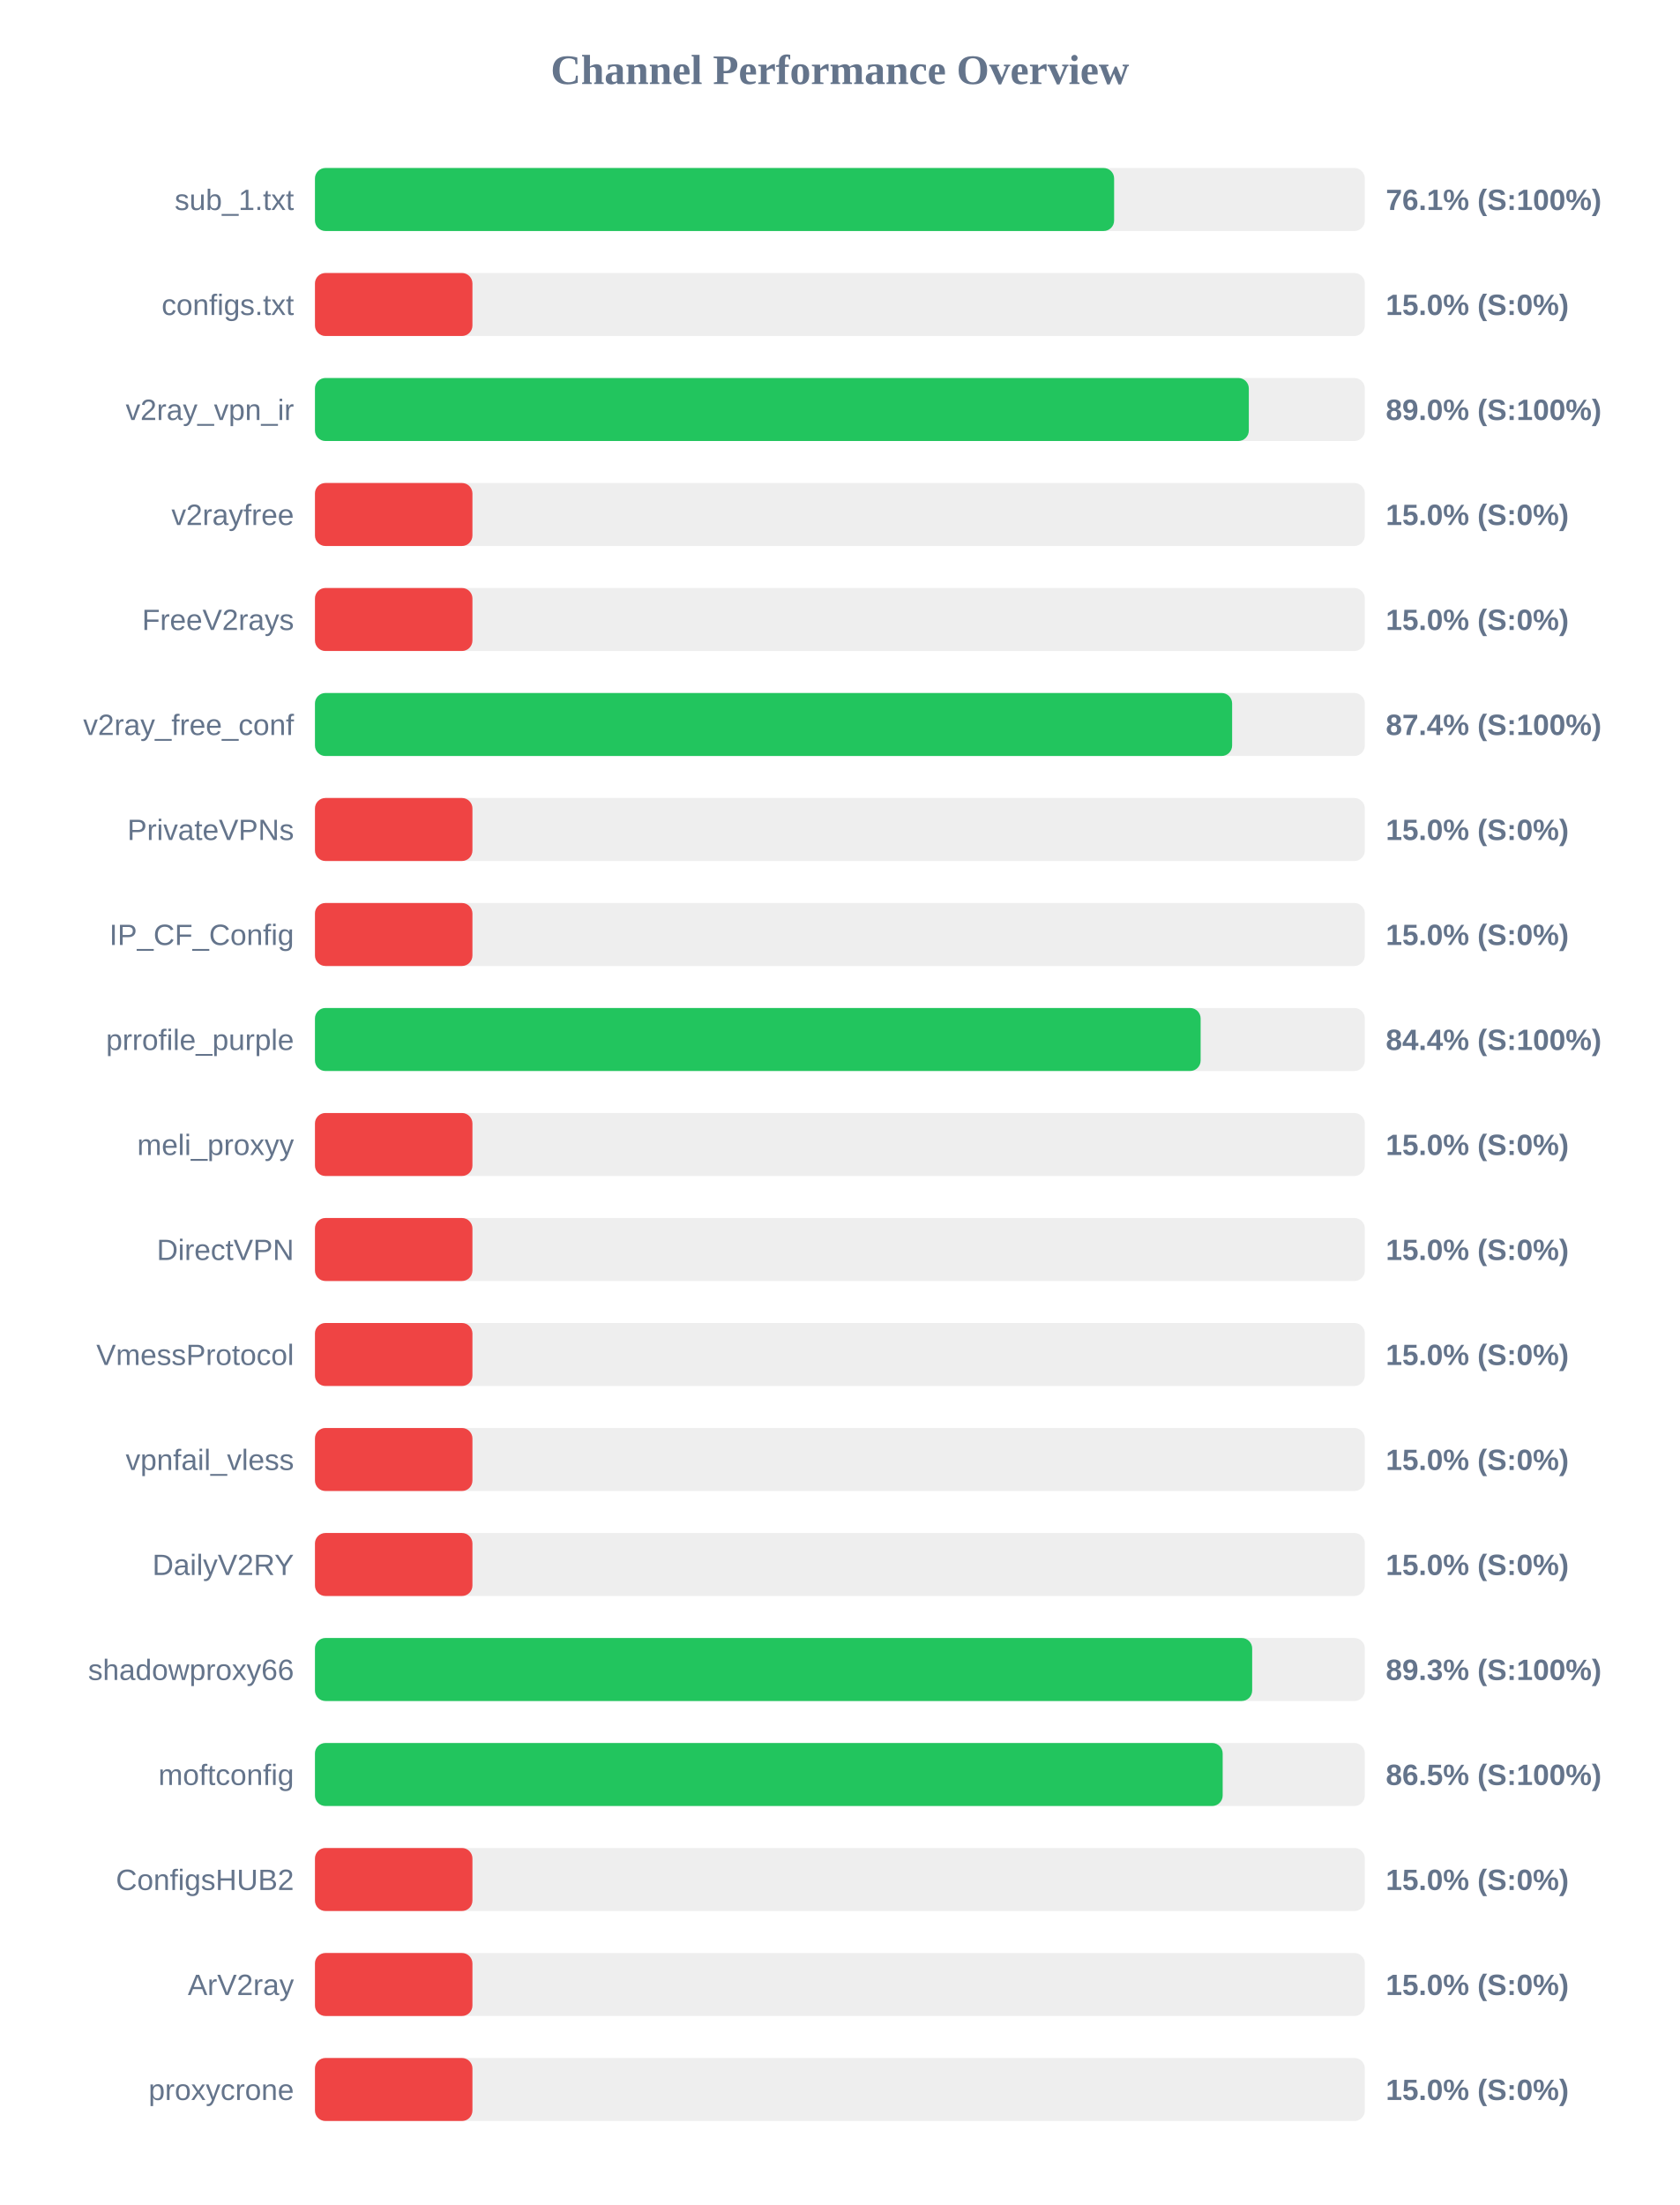
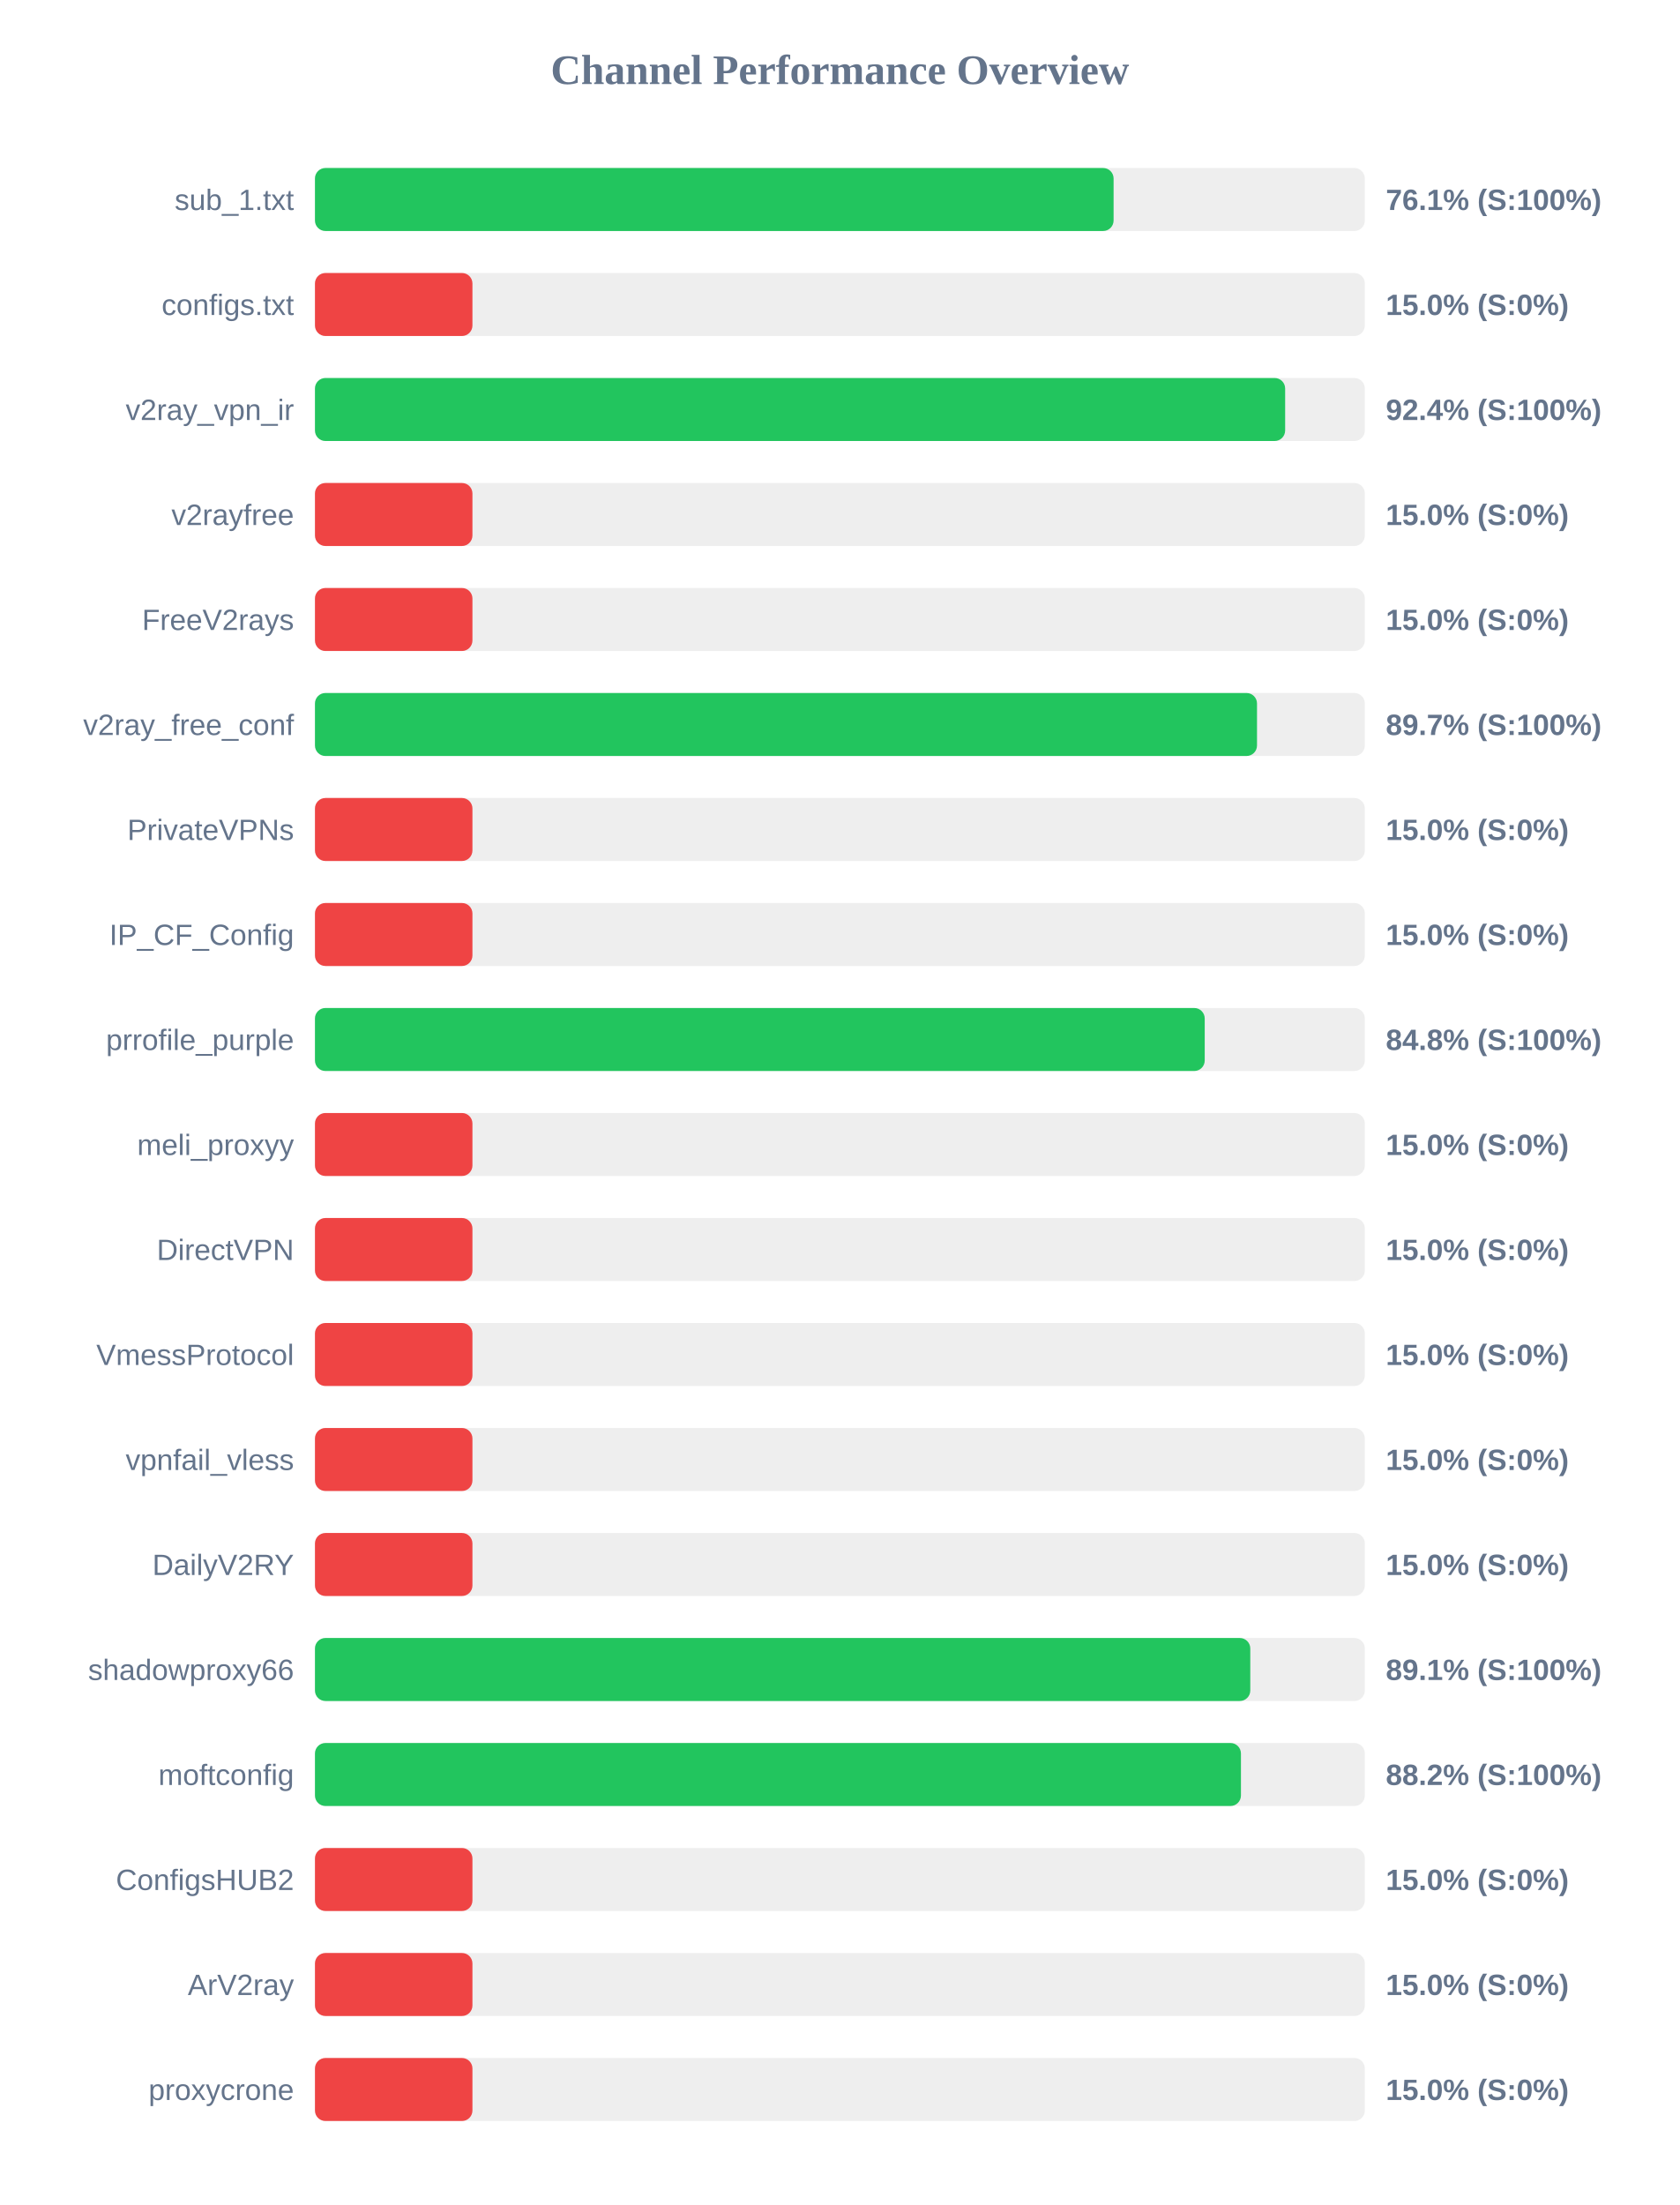
<svg xmlns="http://www.w3.org/2000/svg" width="800" height="1050" version="1.1">
  <style>
        .row { font: 14px Arial; fill: #64748b; }
        .score { font: bold 14px Arial; fill: #64748b; }
    </style>
  <text x="400" y="40" text-anchor="middle" font-size="20px" font-weight="bold" fill="#64748b">Channel Performance Overview</text>
  <rect x="150" y="80" width="500" height="30" fill="#eee" rx="5" />
-   <rect x="150" y="80" width="380.6" height="30" fill="#22c55e" rx="5" />
+   <rect x="150" y="80" width="380.35" height="30" fill="#22c55e" rx="5" />
  <text x="140" y="100" text-anchor="end" class="row">sub_1.txt</text>
  <text x="660" y="100" text-anchor="start" class="score">76.1% (S:100%)</text>
  <rect x="150" y="130" width="500" height="30" fill="#eee" rx="5" />
  <rect x="150" y="130" width="75.0" height="30" fill="#ef4444" rx="5" />
  <text x="140" y="150" text-anchor="end" class="row">configs.txt</text>
  <text x="660" y="150" text-anchor="start" class="score">15.0% (S:0%)</text>
  <rect x="150" y="180" width="500" height="30" fill="#eee" rx="5" />
-   <rect x="150" y="180" width="444.75" height="30" fill="#22c55e" rx="5" />
+   <rect x="150" y="180" width="462.05" height="30" fill="#22c55e" rx="5" />
  <text x="140" y="200" text-anchor="end" class="row">v2ray_vpn_ir</text>
-   <text x="660" y="200" text-anchor="start" class="score">89.0% (S:100%)</text>
+   <text x="660" y="200" text-anchor="start" class="score">92.4% (S:100%)</text>
  <rect x="150" y="230" width="500" height="30" fill="#eee" rx="5" />
  <rect x="150" y="230" width="75.0" height="30" fill="#ef4444" rx="5" />
  <text x="140" y="250" text-anchor="end" class="row">v2rayfree</text>
  <text x="660" y="250" text-anchor="start" class="score">15.0% (S:0%)</text>
  <rect x="150" y="280" width="500" height="30" fill="#eee" rx="5" />
  <rect x="150" y="280" width="75.0" height="30" fill="#ef4444" rx="5" />
  <text x="140" y="300" text-anchor="end" class="row">FreeV2rays</text>
  <text x="660" y="300" text-anchor="start" class="score">15.0% (S:0%)</text>
  <rect x="150" y="330" width="500" height="30" fill="#eee" rx="5" />
-   <rect x="150" y="330" width="436.8" height="30" fill="#22c55e" rx="5" />
+   <rect x="150" y="330" width="448.65" height="30" fill="#22c55e" rx="5" />
  <text x="140" y="350" text-anchor="end" class="row">v2ray_free_conf</text>
-   <text x="660" y="350" text-anchor="start" class="score">87.4% (S:100%)</text>
+   <text x="660" y="350" text-anchor="start" class="score">89.7% (S:100%)</text>
  <rect x="150" y="380" width="500" height="30" fill="#eee" rx="5" />
  <rect x="150" y="380" width="75.0" height="30" fill="#ef4444" rx="5" />
  <text x="140" y="400" text-anchor="end" class="row">PrivateVPNs</text>
  <text x="660" y="400" text-anchor="start" class="score">15.0% (S:0%)</text>
  <rect x="150" y="430" width="500" height="30" fill="#eee" rx="5" />
  <rect x="150" y="430" width="75.0" height="30" fill="#ef4444" rx="5" />
  <text x="140" y="450" text-anchor="end" class="row">IP_CF_Config</text>
  <text x="660" y="450" text-anchor="start" class="score">15.0% (S:0%)</text>
  <rect x="150" y="480" width="500" height="30" fill="#eee" rx="5" />
-   <rect x="150" y="480" width="421.8" height="30" fill="#22c55e" rx="5" />
+   <rect x="150" y="480" width="423.75" height="30" fill="#22c55e" rx="5" />
  <text x="140" y="500" text-anchor="end" class="row">prrofile_purple</text>
-   <text x="660" y="500" text-anchor="start" class="score">84.4% (S:100%)</text>
+   <text x="660" y="500" text-anchor="start" class="score">84.8% (S:100%)</text>
  <rect x="150" y="530" width="500" height="30" fill="#eee" rx="5" />
  <rect x="150" y="530" width="75.0" height="30" fill="#ef4444" rx="5" />
  <text x="140" y="550" text-anchor="end" class="row">meli_proxyy</text>
  <text x="660" y="550" text-anchor="start" class="score">15.0% (S:0%)</text>
  <rect x="150" y="580" width="500" height="30" fill="#eee" rx="5" />
  <rect x="150" y="580" width="75.0" height="30" fill="#ef4444" rx="5" />
  <text x="140" y="600" text-anchor="end" class="row">DirectVPN</text>
  <text x="660" y="600" text-anchor="start" class="score">15.0% (S:0%)</text>
  <rect x="150" y="630" width="500" height="30" fill="#eee" rx="5" />
  <rect x="150" y="630" width="75.0" height="30" fill="#ef4444" rx="5" />
  <text x="140" y="650" text-anchor="end" class="row">VmessProtocol</text>
  <text x="660" y="650" text-anchor="start" class="score">15.0% (S:0%)</text>
  <rect x="150" y="680" width="500" height="30" fill="#eee" rx="5" />
  <rect x="150" y="680" width="75.0" height="30" fill="#ef4444" rx="5" />
  <text x="140" y="700" text-anchor="end" class="row">vpnfail_vless</text>
  <text x="660" y="700" text-anchor="start" class="score">15.0% (S:0%)</text>
  <rect x="150" y="730" width="500" height="30" fill="#eee" rx="5" />
  <rect x="150" y="730" width="75.0" height="30" fill="#ef4444" rx="5" />
  <text x="140" y="750" text-anchor="end" class="row">DailyV2RY</text>
  <text x="660" y="750" text-anchor="start" class="score">15.0% (S:0%)</text>
  <rect x="150" y="780" width="500" height="30" fill="#eee" rx="5" />
-   <rect x="150" y="780" width="446.35" height="30" fill="#22c55e" rx="5" />
+   <rect x="150" y="780" width="445.45" height="30" fill="#22c55e" rx="5" />
  <text x="140" y="800" text-anchor="end" class="row">shadowproxy66</text>
-   <text x="660" y="800" text-anchor="start" class="score">89.3% (S:100%)</text>
+   <text x="660" y="800" text-anchor="start" class="score">89.1% (S:100%)</text>
  <rect x="150" y="830" width="500" height="30" fill="#eee" rx="5" />
-   <rect x="150" y="830" width="432.3" height="30" fill="#22c55e" rx="5" />
+   <rect x="150" y="830" width="441.0" height="30" fill="#22c55e" rx="5" />
  <text x="140" y="850" text-anchor="end" class="row">moftconfig</text>
-   <text x="660" y="850" text-anchor="start" class="score">86.5% (S:100%)</text>
+   <text x="660" y="850" text-anchor="start" class="score">88.2% (S:100%)</text>
  <rect x="150" y="880" width="500" height="30" fill="#eee" rx="5" />
  <rect x="150" y="880" width="75.0" height="30" fill="#ef4444" rx="5" />
  <text x="140" y="900" text-anchor="end" class="row">ConfigsHUB2</text>
  <text x="660" y="900" text-anchor="start" class="score">15.0% (S:0%)</text>
  <rect x="150" y="930" width="500" height="30" fill="#eee" rx="5" />
  <rect x="150" y="930" width="75.0" height="30" fill="#ef4444" rx="5" />
  <text x="140" y="950" text-anchor="end" class="row">ArV2ray</text>
  <text x="660" y="950" text-anchor="start" class="score">15.0% (S:0%)</text>
  <rect x="150" y="980" width="500" height="30" fill="#eee" rx="5" />
  <rect x="150" y="980" width="75.0" height="30" fill="#ef4444" rx="5" />
  <text x="140" y="1000" text-anchor="end" class="row">proxycrone</text>
  <text x="660" y="1000" text-anchor="start" class="score">15.0% (S:0%)</text>
</svg>
